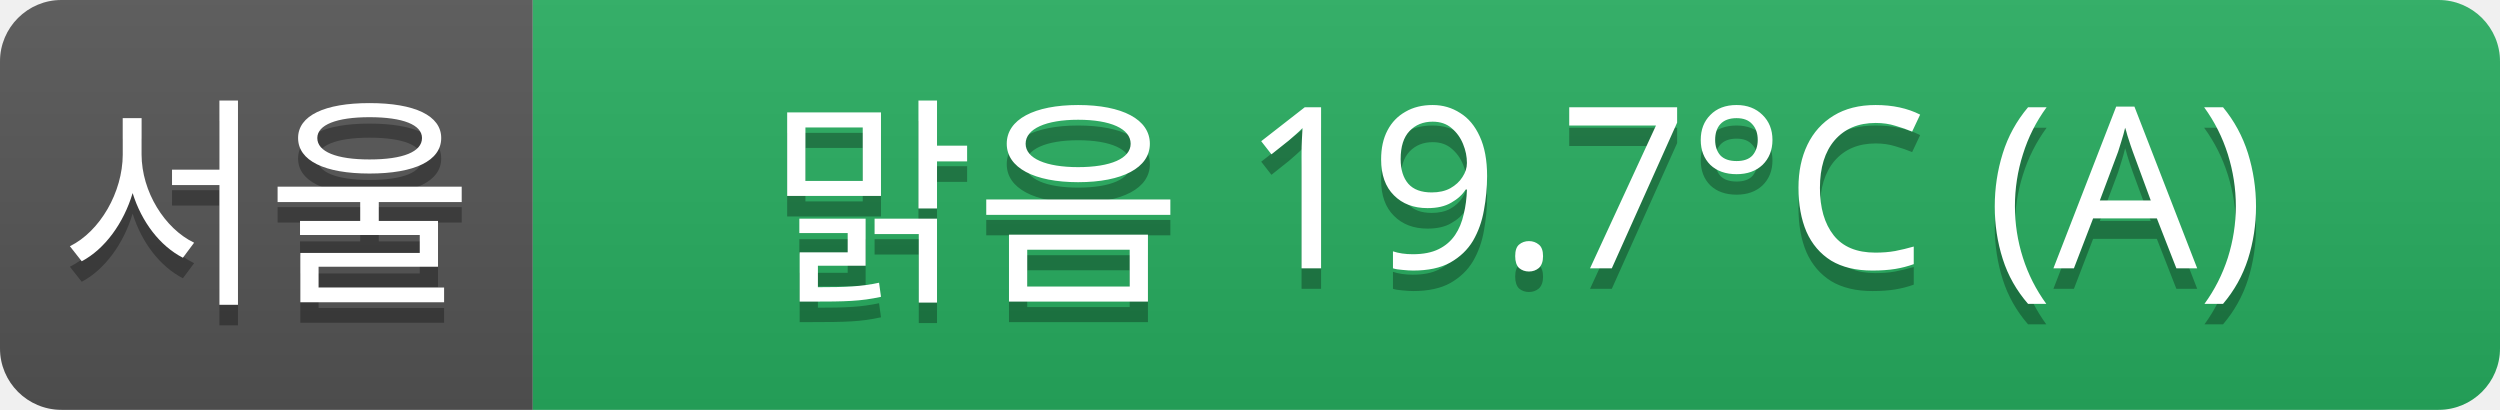
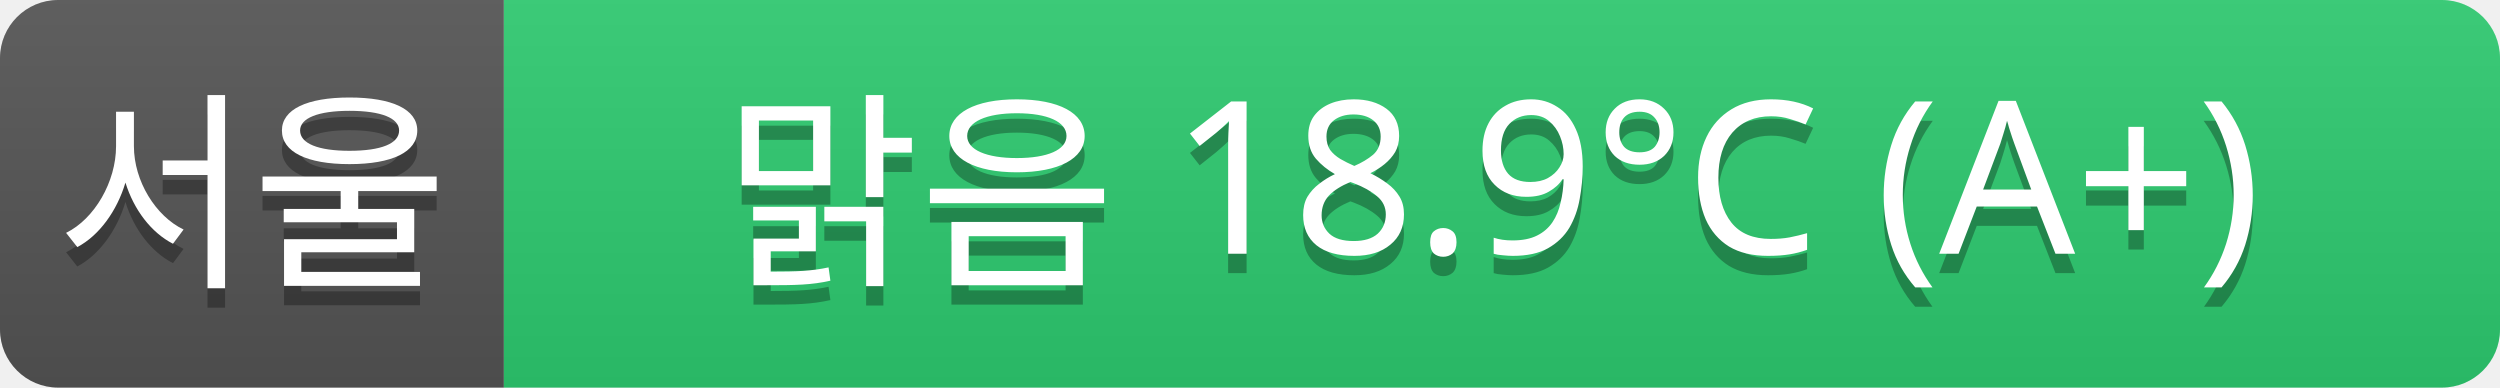
- <svg xmlns="http://www.w3.org/2000/svg" width="122" height="20">
+ <svg xmlns="http://www.w3.org/2000/svg" width="129" height="20">
  <linearGradient id="a" x2="0" y2="100%">
    <stop offset="0" stop-color="#bbb" stop-opacity=".1" />
    <stop offset="1" stop-opacity=".1" />
  </linearGradient>
  <clipPath id="r">
-     <rect width="122" height="20" rx="3" fill="#fff" />
+     <rect width="129" height="20" rx="3" fill="#fff" />
  </clipPath>
  <g clip-path="url(#r)">
    <rect width="26" height="20" fill="#555" />
-     <rect x="26" width="96" height="20" fill="#27ae60" />
-     <rect width="122" height="20" fill="url(#a)" />
+     <rect x="26" width="103" height="20" fill="#2ecc71" />
+     <rect width="129" height="20" fill="url(#a)" />
  </g>
  <g fill="#fff" text-anchor="middle" font-family="Verdana,Geneva,sans-serif" font-size="11">
    <text x="13" y="15" fill="#010101" fill-opacity=".3">서울</text>
    <text x="13" y="14">서울</text>
-     <text x="74" y="15" fill="#010101" fill-opacity=".3">맑음 19.7°C (A)</text>
-     <text x="74" y="14">맑음 19.7°C (A)</text>
+     <text x="77" y="15" fill="#010101" fill-opacity=".3">맑음 18.9°C (A+)</text>
+     <text x="77" y="14">맑음 18.9°C (A+)</text>
  </g>
</svg>
